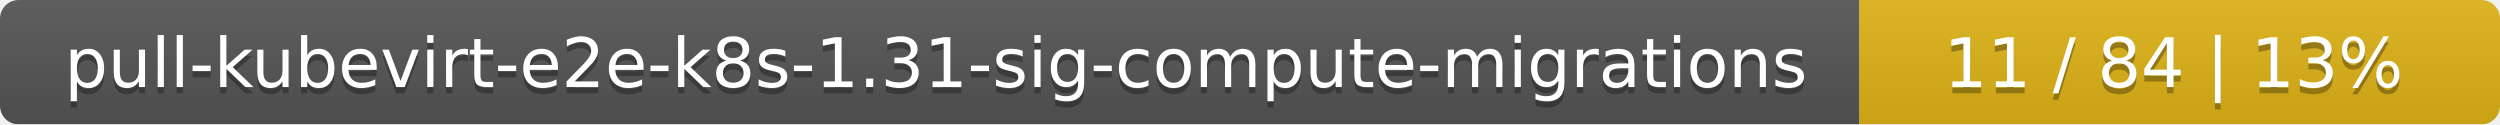
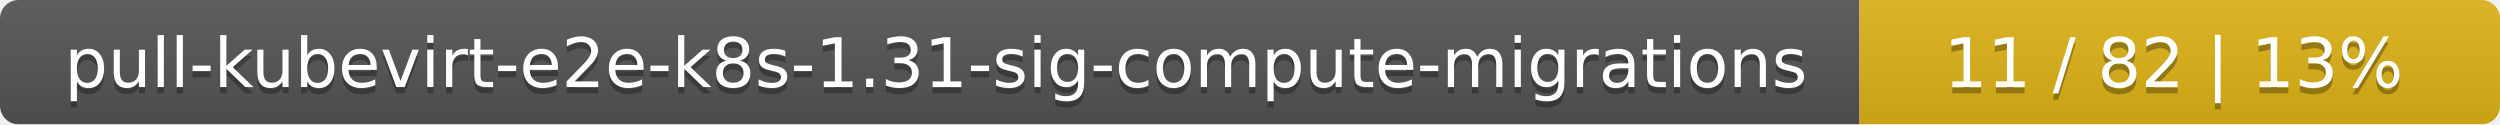
<svg xmlns="http://www.w3.org/2000/svg" width="402" height="20">
  <linearGradient id="smooth" x2="0" y2="100%">
    <stop offset="0" stop-color="#bbb" stop-opacity=".1" />
    <stop offset="1" stop-opacity=".1" />
  </linearGradient>
  <mask id="round">
    <rect width="402" height="20" rx="3" fill="#fff" />
  </mask>
  <g mask="url(#round)">
    <rect width="299" height="20" fill="#555" />
    <rect x="299" width="103" height="20" fill="#dfb317" />
    <rect width="402" height="20" fill="url(#smooth)" />
  </g>
  <g fill="#fff" text-anchor="middle" font-family="DejaVu Sans,Verdana,Geneva,sans-serif" font-size="11">
    <text x="150.5" y="15" fill="#010101" fill-opacity=".3">pull-kubevirt-e2e-k8s-1.31-sig-compute-migrations</text>
    <text x="150.5" y="14">pull-kubevirt-e2e-k8s-1.31-sig-compute-migrations</text>
-     <text x="349.5" y="15" fill="#010101" fill-opacity=".3">11 / 84    |    13%</text>
-     <text x="349.5" y="14">11 / 84    |    13%</text>
+     <text x="349.5" y="15" fill="#010101" fill-opacity=".3">11 / 82    |    13%</text>
+     <text x="349.5" y="14">11 / 82    |    13%</text>
  </g>
</svg>
